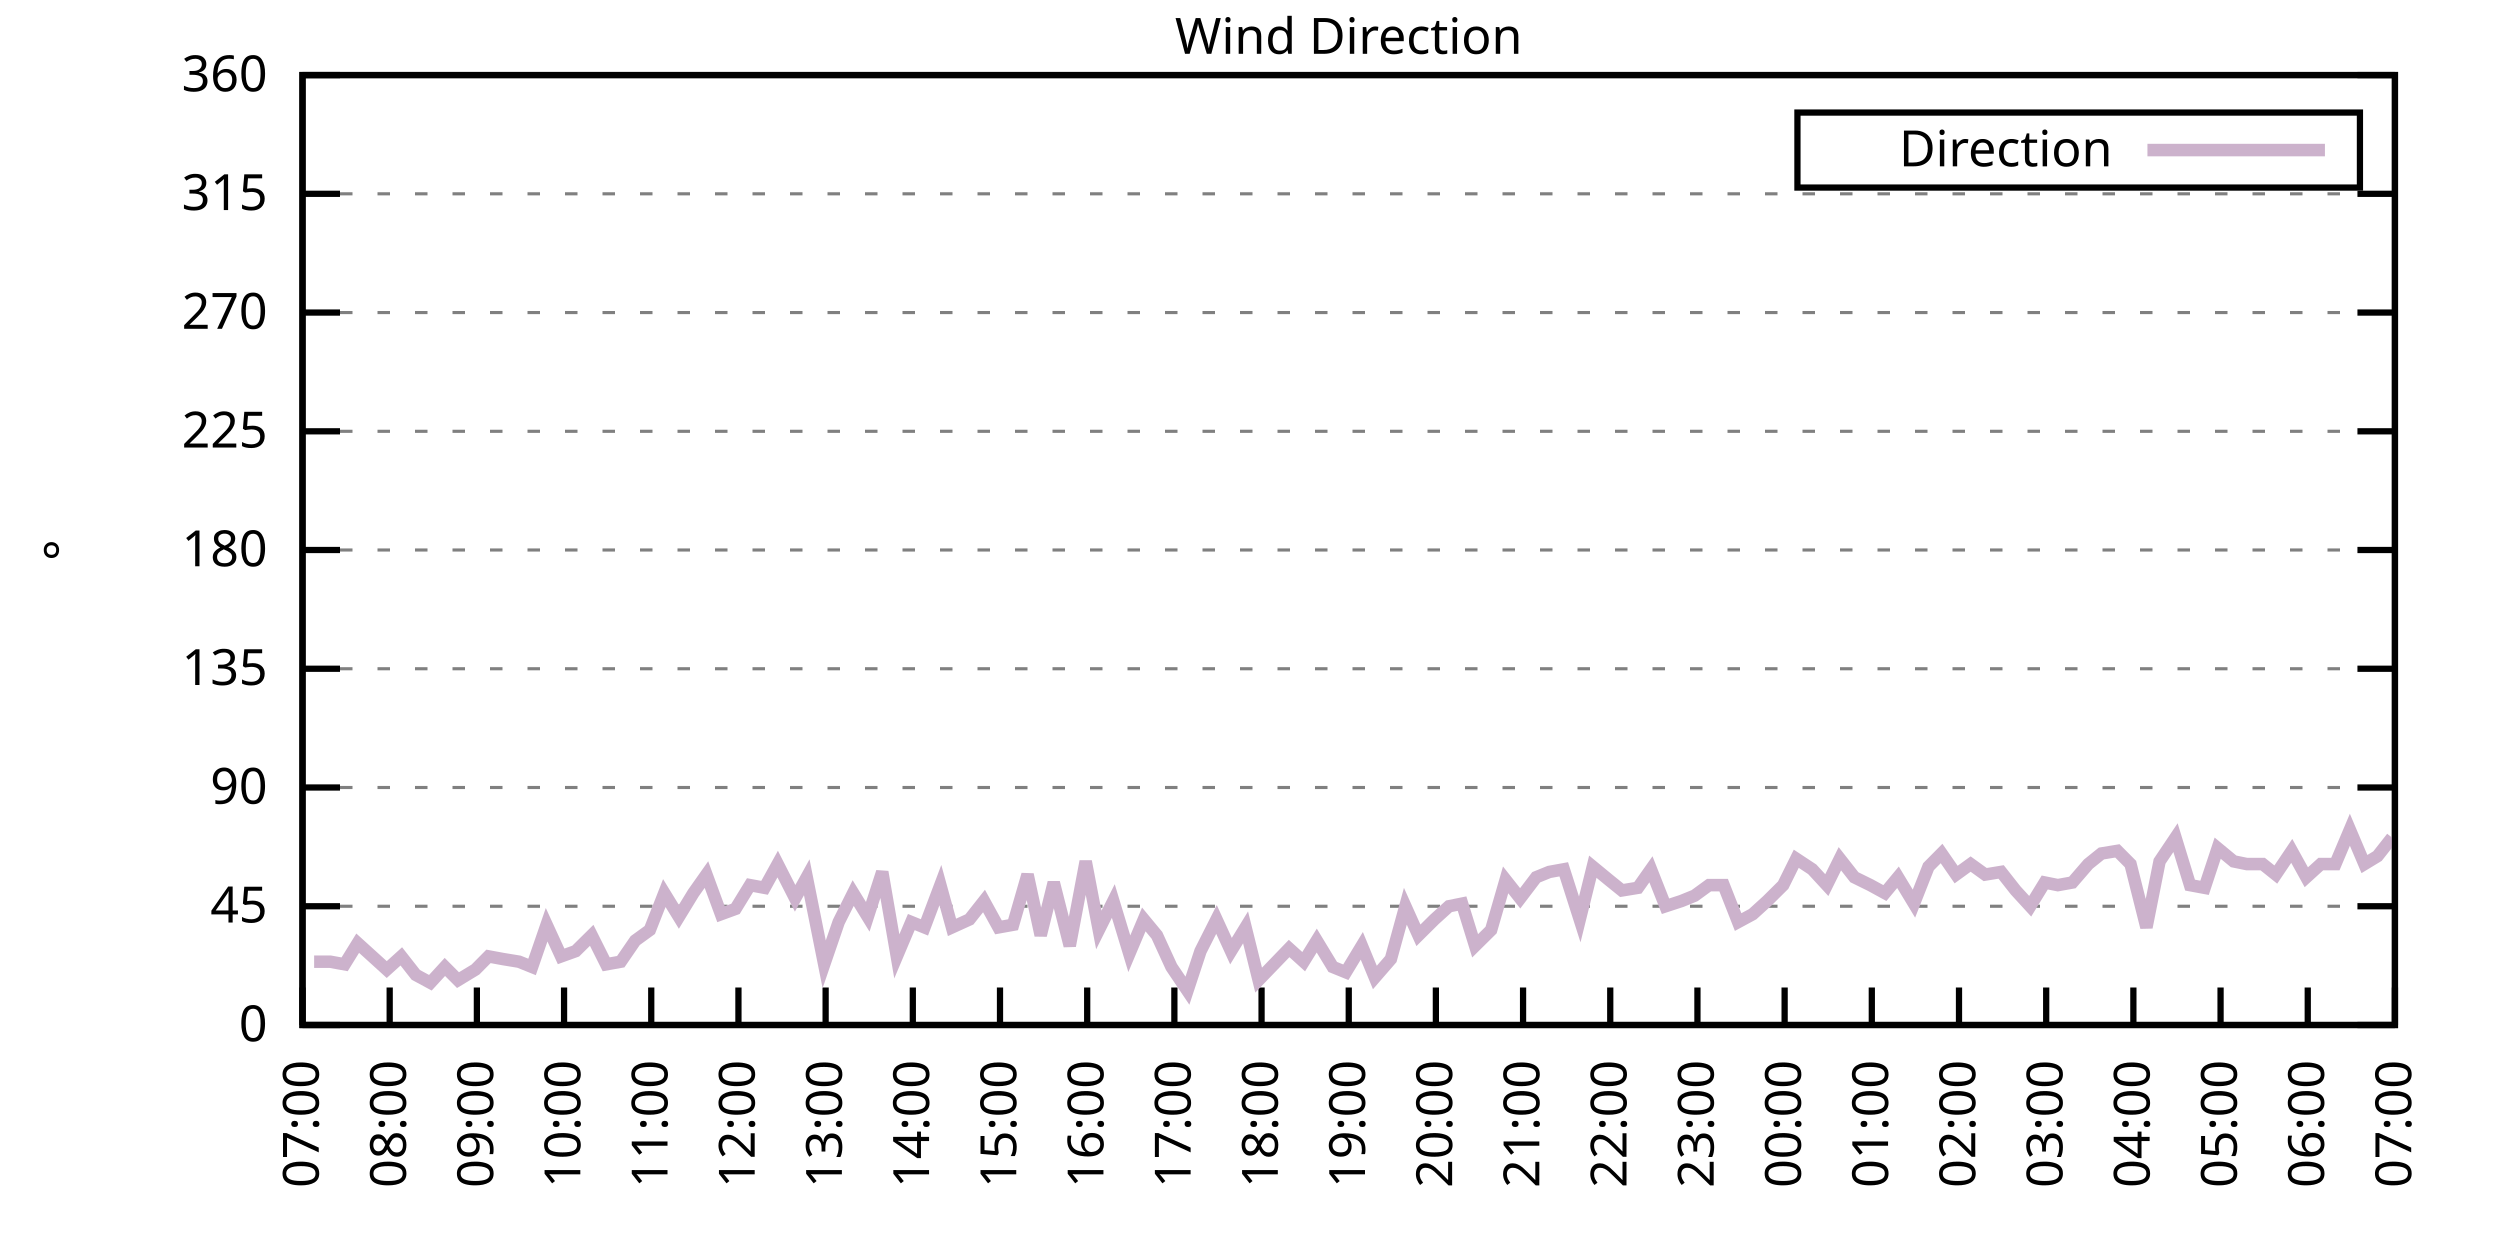
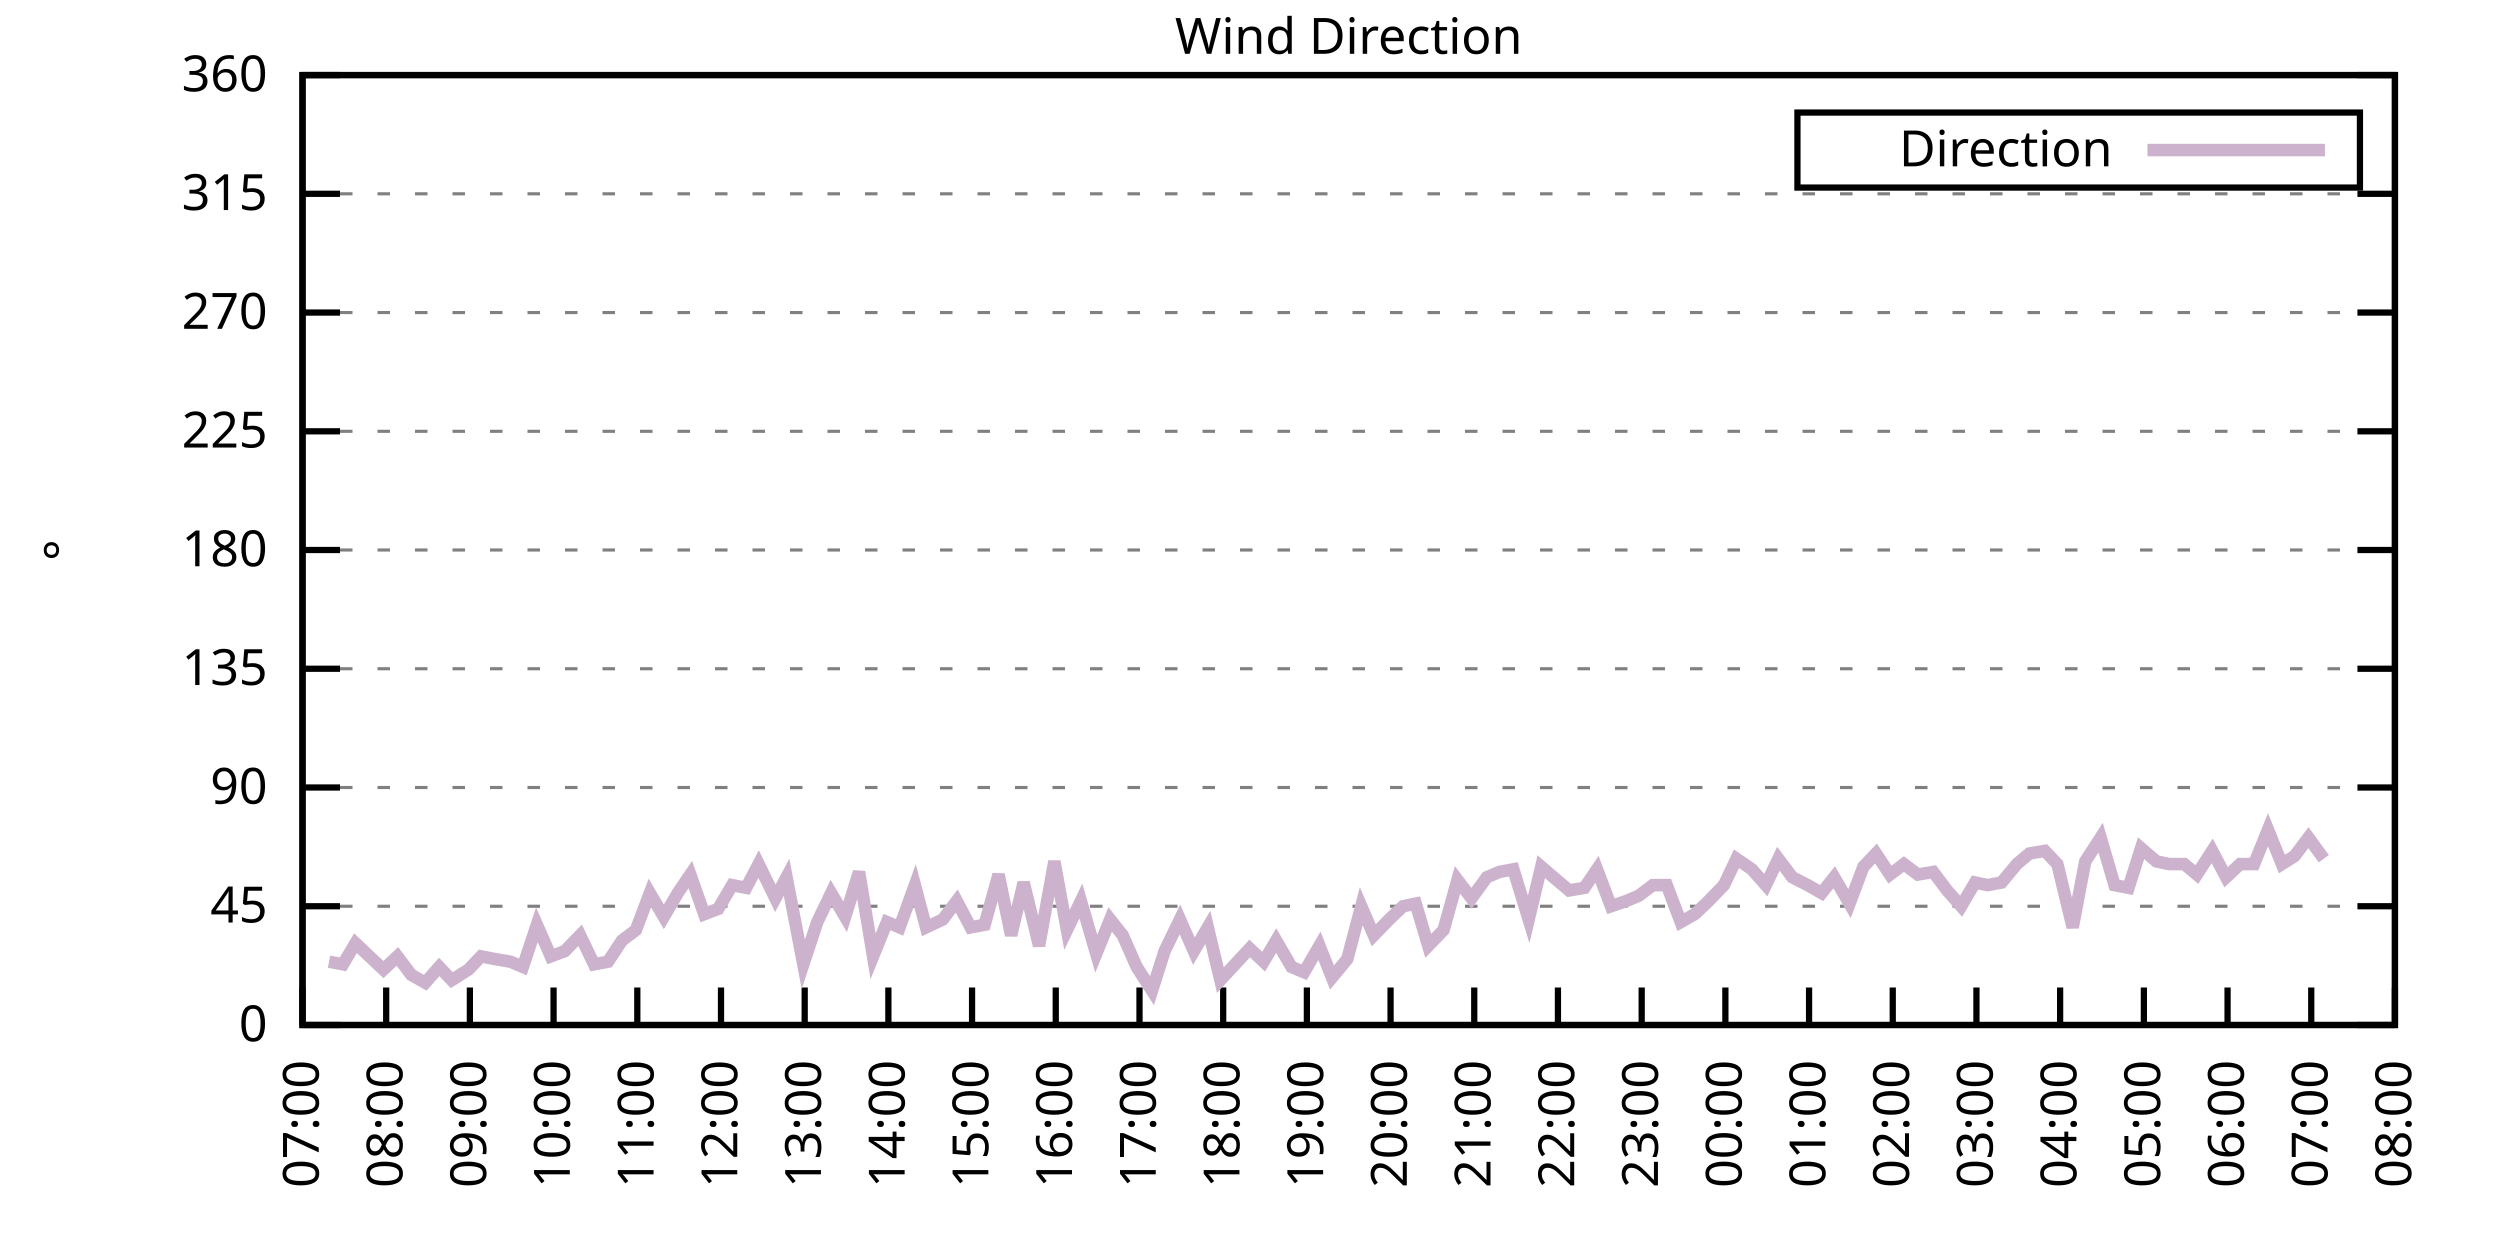
<svg xmlns="http://www.w3.org/2000/svg" xmlns:xlink="http://www.w3.org/1999/xlink" width="400" height="200" viewBox="0 0 400 200">
  <g id="gnuplot_canvas">
    <rect x="0" y="0" width="400" height="200" fill="none" />
    <defs>
      <circle id="gpDot" r="0.5" stroke-width="0.5" stroke="currentColor" />
      <path id="gpPt0" stroke-width="0.333" stroke="currentColor" d="M-1,0 h2 M0,-1 v2" />
      <path id="gpPt1" stroke-width="0.333" stroke="currentColor" d="M-1,-1 L1,1 M1,-1 L-1,1" />
      <path id="gpPt2" stroke-width="0.333" stroke="currentColor" d="M-1,0 L1,0 M0,-1 L0,1 M-1,-1 L1,1 M-1,1 L1,-1" />
      <rect id="gpPt3" stroke-width="0.333" stroke="currentColor" x="-1" y="-1" width="2" height="2" />
      <rect id="gpPt4" stroke-width="0.333" stroke="currentColor" fill="currentColor" x="-1" y="-1" width="2" height="2" />
      <circle id="gpPt5" stroke-width="0.333" stroke="currentColor" cx="0" cy="0" r="1" />
      <use xlink:href="#gpPt5" id="gpPt6" fill="currentColor" stroke="none" />
      <path id="gpPt7" stroke-width="0.333" stroke="currentColor" d="M0,-1.33 L-1.33,0.67 L1.33,0.67 z" />
      <use xlink:href="#gpPt7" id="gpPt8" fill="currentColor" stroke="none" />
      <use xlink:href="#gpPt7" id="gpPt9" stroke="currentColor" transform="rotate(180)" />
      <use xlink:href="#gpPt9" id="gpPt10" fill="currentColor" stroke="none" />
      <use xlink:href="#gpPt3" id="gpPt11" stroke="currentColor" transform="rotate(45)" />
      <use xlink:href="#gpPt11" id="gpPt12" fill="currentColor" stroke="none" />
      <path id="gpPt13" stroke-width="0.333" stroke="currentColor" d="M0,1.330 L1.265,0.411 L0.782,-1.067 L-0.782,-1.076 L-1.265,0.411 z" />
      <use xlink:href="#gpPt13" id="gpPt14" fill="currentColor" stroke="none" />
      <filter id="textbox" filterUnits="objectBoundingBox" x="0" y="0" height="1" width="1">
        <feFlood flood-color="white" flood-opacity="1" result="bgnd" />
        <feComposite in="SourceGraphic" in2="bgnd" operator="atop" />
      </filter>
      <filter id="greybox" filterUnits="objectBoundingBox" x="0" y="0" height="1" width="1">
        <feFlood flood-color="lightgrey" flood-opacity="1" result="grey" />
        <feComposite in="SourceGraphic" in2="grey" operator="atop" />
      </filter>
    </defs>
    <g fill="none" color="white" stroke="currentColor" stroke-width="1.00" stroke-linecap="butt" stroke-linejoin="miter">
</g>
    <g fill="none" color="black" stroke="currentColor" stroke-width="1.00" stroke-linecap="butt" stroke-linejoin="miter">
      <g stroke="none" shape-rendering="crispEdges">
        <polygon fill="rgb(255, 255, 255)" points="48.40,164.00 383.18,164.00 383.18,12.02 48.40,12.02 " />
      </g>
    </g>
    <g fill="none" color="black" stroke="currentColor" stroke-width="1.00" stroke-linecap="butt" stroke-linejoin="miter">
</g>
    <g fill="none" color="black" stroke="black" stroke-width="0.50" stroke-linecap="butt" stroke-linejoin="miter">
</g>
    <g fill="none" color="gray" stroke="currentColor" stroke-width="0.50" stroke-linecap="butt" stroke-linejoin="miter">
      <path stroke="gray" stroke-dasharray="2,4" class="gridline" d="M48.40,164.00 L383.19,164.00  " />
    </g>
    <g fill="none" color="gray" stroke="gray" stroke-width="1.00" stroke-linecap="butt" stroke-linejoin="miter">
</g>
    <g fill="none" color="black" stroke="currentColor" stroke-width="1.00" stroke-linecap="butt" stroke-linejoin="miter">
      <path stroke="black" d="M48.40,164.00 L54.40,164.00 M383.19,164.00 L377.19,164.00  " />
      <g transform="translate(42.80,166.60)" stroke="none" fill="black" font-family="Sans" font-size="8.00" text-anchor="end">
        <text>
          <tspan font-family="Sans"> 0</tspan>
        </text>
      </g>
    </g>
    <g fill="none" color="black" stroke="currentColor" stroke-width="1.00" stroke-linecap="butt" stroke-linejoin="miter">
</g>
    <g fill="none" color="black" stroke="black" stroke-width="0.50" stroke-linecap="butt" stroke-linejoin="miter">
</g>
    <g fill="none" color="gray" stroke="currentColor" stroke-width="0.50" stroke-linecap="butt" stroke-linejoin="miter">
      <path stroke="gray" stroke-dasharray="2,4" class="gridline" d="M48.40,145.00 L383.19,145.00  " />
    </g>
    <g fill="none" color="gray" stroke="gray" stroke-width="1.00" stroke-linecap="butt" stroke-linejoin="miter">
</g>
    <g fill="none" color="black" stroke="currentColor" stroke-width="1.00" stroke-linecap="butt" stroke-linejoin="miter">
      <path stroke="black" d="M48.40,145.00 L54.40,145.00 M383.19,145.00 L377.19,145.00  " />
      <g transform="translate(42.80,147.60)" stroke="none" fill="black" font-family="Sans" font-size="8.00" text-anchor="end">
        <text>
          <tspan font-family="Sans"> 45</tspan>
        </text>
      </g>
    </g>
    <g fill="none" color="black" stroke="currentColor" stroke-width="1.00" stroke-linecap="butt" stroke-linejoin="miter">
</g>
    <g fill="none" color="black" stroke="black" stroke-width="0.50" stroke-linecap="butt" stroke-linejoin="miter">
</g>
    <g fill="none" color="gray" stroke="currentColor" stroke-width="0.50" stroke-linecap="butt" stroke-linejoin="miter">
      <path stroke="gray" stroke-dasharray="2,4" class="gridline" d="M48.40,126.00 L383.19,126.00  " />
    </g>
    <g fill="none" color="gray" stroke="gray" stroke-width="1.00" stroke-linecap="butt" stroke-linejoin="miter">
</g>
    <g fill="none" color="black" stroke="currentColor" stroke-width="1.00" stroke-linecap="butt" stroke-linejoin="miter">
      <path stroke="black" d="M48.40,126.00 L54.40,126.00 M383.19,126.00 L377.19,126.00  " />
      <g transform="translate(42.80,128.60)" stroke="none" fill="black" font-family="Sans" font-size="8.00" text-anchor="end">
        <text>
          <tspan font-family="Sans"> 90</tspan>
        </text>
      </g>
    </g>
    <g fill="none" color="black" stroke="currentColor" stroke-width="1.00" stroke-linecap="butt" stroke-linejoin="miter">
</g>
    <g fill="none" color="black" stroke="black" stroke-width="0.50" stroke-linecap="butt" stroke-linejoin="miter">
</g>
    <g fill="none" color="gray" stroke="currentColor" stroke-width="0.50" stroke-linecap="butt" stroke-linejoin="miter">
      <path stroke="gray" stroke-dasharray="2,4" class="gridline" d="M48.40,107.00 L383.19,107.00  " />
    </g>
    <g fill="none" color="gray" stroke="gray" stroke-width="1.00" stroke-linecap="butt" stroke-linejoin="miter">
</g>
    <g fill="none" color="black" stroke="currentColor" stroke-width="1.00" stroke-linecap="butt" stroke-linejoin="miter">
      <path stroke="black" d="M48.40,107.00 L54.40,107.00 M383.19,107.00 L377.19,107.00  " />
      <g transform="translate(42.80,109.60)" stroke="none" fill="black" font-family="Sans" font-size="8.00" text-anchor="end">
        <text>
          <tspan font-family="Sans"> 135</tspan>
        </text>
      </g>
    </g>
    <g fill="none" color="black" stroke="currentColor" stroke-width="1.00" stroke-linecap="butt" stroke-linejoin="miter">
</g>
    <g fill="none" color="black" stroke="black" stroke-width="0.50" stroke-linecap="butt" stroke-linejoin="miter">
</g>
    <g fill="none" color="gray" stroke="currentColor" stroke-width="0.50" stroke-linecap="butt" stroke-linejoin="miter">
      <path stroke="gray" stroke-dasharray="2,4" class="gridline" d="M48.40,88.00 L383.19,88.00  " />
    </g>
    <g fill="none" color="gray" stroke="gray" stroke-width="1.00" stroke-linecap="butt" stroke-linejoin="miter">
</g>
    <g fill="none" color="black" stroke="currentColor" stroke-width="1.00" stroke-linecap="butt" stroke-linejoin="miter">
      <path stroke="black" d="M48.40,88.00 L54.40,88.00 M383.19,88.00 L377.19,88.00  " />
      <g transform="translate(42.80,90.60)" stroke="none" fill="black" font-family="Sans" font-size="8.00" text-anchor="end">
        <text>
          <tspan font-family="Sans"> 180</tspan>
        </text>
      </g>
    </g>
    <g fill="none" color="black" stroke="currentColor" stroke-width="1.00" stroke-linecap="butt" stroke-linejoin="miter">
</g>
    <g fill="none" color="black" stroke="black" stroke-width="0.50" stroke-linecap="butt" stroke-linejoin="miter">
</g>
    <g fill="none" color="gray" stroke="currentColor" stroke-width="0.50" stroke-linecap="butt" stroke-linejoin="miter">
      <path stroke="gray" stroke-dasharray="2,4" class="gridline" d="M48.40,69.01 L383.19,69.01  " />
    </g>
    <g fill="none" color="gray" stroke="gray" stroke-width="1.00" stroke-linecap="butt" stroke-linejoin="miter">
</g>
    <g fill="none" color="black" stroke="currentColor" stroke-width="1.00" stroke-linecap="butt" stroke-linejoin="miter">
      <path stroke="black" d="M48.40,69.01 L54.40,69.01 M383.19,69.01 L377.19,69.01  " />
      <g transform="translate(42.80,71.61)" stroke="none" fill="black" font-family="Sans" font-size="8.00" text-anchor="end">
        <text>
          <tspan font-family="Sans"> 225</tspan>
        </text>
      </g>
    </g>
    <g fill="none" color="black" stroke="currentColor" stroke-width="1.00" stroke-linecap="butt" stroke-linejoin="miter">
</g>
    <g fill="none" color="black" stroke="black" stroke-width="0.50" stroke-linecap="butt" stroke-linejoin="miter">
</g>
    <g fill="none" color="gray" stroke="currentColor" stroke-width="0.50" stroke-linecap="butt" stroke-linejoin="miter">
      <path stroke="gray" stroke-dasharray="2,4" class="gridline" d="M48.40,50.01 L383.19,50.01  " />
    </g>
    <g fill="none" color="gray" stroke="gray" stroke-width="1.00" stroke-linecap="butt" stroke-linejoin="miter">
</g>
    <g fill="none" color="black" stroke="currentColor" stroke-width="1.00" stroke-linecap="butt" stroke-linejoin="miter">
      <path stroke="black" d="M48.40,50.01 L54.40,50.01 M383.19,50.01 L377.19,50.01  " />
      <g transform="translate(42.80,52.61)" stroke="none" fill="black" font-family="Sans" font-size="8.00" text-anchor="end">
        <text>
          <tspan font-family="Sans"> 270</tspan>
        </text>
      </g>
    </g>
    <g fill="none" color="black" stroke="currentColor" stroke-width="1.00" stroke-linecap="butt" stroke-linejoin="miter">
</g>
    <g fill="none" color="black" stroke="black" stroke-width="0.50" stroke-linecap="butt" stroke-linejoin="miter">
</g>
    <g fill="none" color="gray" stroke="currentColor" stroke-width="0.50" stroke-linecap="butt" stroke-linejoin="miter">
      <path stroke="gray" stroke-dasharray="2,4" class="gridline" d="M48.40,31.01 L383.19,31.01  " />
    </g>
    <g fill="none" color="gray" stroke="gray" stroke-width="1.00" stroke-linecap="butt" stroke-linejoin="miter">
</g>
    <g fill="none" color="black" stroke="currentColor" stroke-width="1.00" stroke-linecap="butt" stroke-linejoin="miter">
      <path stroke="black" d="M48.40,31.01 L54.40,31.01 M383.19,31.01 L377.19,31.01  " />
      <g transform="translate(42.80,33.61)" stroke="none" fill="black" font-family="Sans" font-size="8.00" text-anchor="end">
        <text>
          <tspan font-family="Sans"> 315</tspan>
        </text>
      </g>
    </g>
    <g fill="none" color="black" stroke="currentColor" stroke-width="1.00" stroke-linecap="butt" stroke-linejoin="miter">
</g>
    <g fill="none" color="black" stroke="black" stroke-width="0.50" stroke-linecap="butt" stroke-linejoin="miter">
</g>
    <g fill="none" color="gray" stroke="currentColor" stroke-width="0.50" stroke-linecap="butt" stroke-linejoin="miter">
      <path stroke="gray" stroke-dasharray="2,4" class="gridline" d="M48.40,12.01 L383.19,12.01  " />
    </g>
    <g fill="none" color="gray" stroke="gray" stroke-width="1.00" stroke-linecap="butt" stroke-linejoin="miter">
</g>
    <g fill="none" color="black" stroke="currentColor" stroke-width="1.00" stroke-linecap="butt" stroke-linejoin="miter">
      <path stroke="black" d="M48.40,12.01 L54.40,12.01 M383.19,12.01 L377.19,12.01  " />
      <g transform="translate(42.80,14.61)" stroke="none" fill="black" font-family="Sans" font-size="8.00" text-anchor="end">
        <text>
          <tspan font-family="Sans"> 360</tspan>
        </text>
      </g>
    </g>
    <g fill="none" color="black" stroke="currentColor" stroke-width="1.00" stroke-linecap="butt" stroke-linejoin="miter">
      <path stroke="black" d="M48.40,164.00 L48.40,158.00  " />
      <g transform="translate(51.00,169.60) rotate(270.00)" stroke="none" fill="black" font-family="Sans" font-size="8.00" text-anchor="end">
        <text>
          <tspan font-family="Sans">07:00</tspan>
        </text>
      </g>
    </g>
    <g fill="none" color="black" stroke="currentColor" stroke-width="1.00" stroke-linecap="butt" stroke-linejoin="miter">
-       <path stroke="black" d="M62.35,164.00 L62.35,158.00  " />
-       <g transform="translate(64.95,169.60) rotate(270.00)" stroke="none" fill="black" font-family="Sans" font-size="8.00" text-anchor="end">
+       <path stroke="black" d="M61.79,164.00 L61.79,158.00  " />
+       <g transform="translate(64.39,169.60) rotate(270.00)" stroke="none" fill="black" font-family="Sans" font-size="8.00" text-anchor="end">
        <text>
          <tspan font-family="Sans">08:00</tspan>
        </text>
      </g>
    </g>
    <g fill="none" color="black" stroke="currentColor" stroke-width="1.00" stroke-linecap="butt" stroke-linejoin="miter">
-       <path stroke="black" d="M76.30,164.00 L76.30,158.00  " />
-       <g transform="translate(78.90,169.60) rotate(270.00)" stroke="none" fill="black" font-family="Sans" font-size="8.00" text-anchor="end">
+       <path stroke="black" d="M75.18,164.00 L75.18,158.00  " />
+       <g transform="translate(77.78,169.60) rotate(270.00)" stroke="none" fill="black" font-family="Sans" font-size="8.00" text-anchor="end">
        <text>
          <tspan font-family="Sans">09:00</tspan>
        </text>
      </g>
    </g>
    <g fill="none" color="black" stroke="currentColor" stroke-width="1.00" stroke-linecap="butt" stroke-linejoin="miter">
-       <path stroke="black" d="M90.25,164.00 L90.25,158.00  " />
-       <g transform="translate(92.85,169.60) rotate(270.00)" stroke="none" fill="black" font-family="Sans" font-size="8.00" text-anchor="end">
+       <path stroke="black" d="M88.57,164.00 L88.57,158.00  " />
+       <g transform="translate(91.17,169.60) rotate(270.00)" stroke="none" fill="black" font-family="Sans" font-size="8.00" text-anchor="end">
        <text>
          <tspan font-family="Sans">10:00</tspan>
        </text>
      </g>
    </g>
    <g fill="none" color="black" stroke="currentColor" stroke-width="1.00" stroke-linecap="butt" stroke-linejoin="miter">
-       <path stroke="black" d="M104.20,164.00 L104.20,158.00  " />
-       <g transform="translate(106.80,169.60) rotate(270.00)" stroke="none" fill="black" font-family="Sans" font-size="8.00" text-anchor="end">
+       <path stroke="black" d="M101.97,164.00 L101.97,158.00  " />
+       <g transform="translate(104.57,169.60) rotate(270.00)" stroke="none" fill="black" font-family="Sans" font-size="8.00" text-anchor="end">
        <text>
          <tspan font-family="Sans">11:00</tspan>
        </text>
      </g>
    </g>
    <g fill="none" color="black" stroke="currentColor" stroke-width="1.00" stroke-linecap="butt" stroke-linejoin="miter">
-       <path stroke="black" d="M118.15,164.00 L118.15,158.00  " />
-       <g transform="translate(120.75,169.60) rotate(270.00)" stroke="none" fill="black" font-family="Sans" font-size="8.00" text-anchor="end">
+       <path stroke="black" d="M115.36,164.00 L115.36,158.00  " />
+       <g transform="translate(117.96,169.60) rotate(270.00)" stroke="none" fill="black" font-family="Sans" font-size="8.00" text-anchor="end">
        <text>
          <tspan font-family="Sans">12:00</tspan>
        </text>
      </g>
    </g>
    <g fill="none" color="black" stroke="currentColor" stroke-width="1.00" stroke-linecap="butt" stroke-linejoin="miter">
-       <path stroke="black" d="M132.10,164.00 L132.10,158.00  " />
-       <g transform="translate(134.70,169.60) rotate(270.00)" stroke="none" fill="black" font-family="Sans" font-size="8.00" text-anchor="end">
+       <path stroke="black" d="M128.75,164.00 L128.75,158.00  " />
+       <g transform="translate(131.35,169.60) rotate(270.00)" stroke="none" fill="black" font-family="Sans" font-size="8.00" text-anchor="end">
        <text>
          <tspan font-family="Sans">13:00</tspan>
        </text>
      </g>
    </g>
    <g fill="none" color="black" stroke="currentColor" stroke-width="1.00" stroke-linecap="butt" stroke-linejoin="miter">
-       <path stroke="black" d="M146.05,164.00 L146.05,158.00  " />
-       <g transform="translate(148.65,169.60) rotate(270.00)" stroke="none" fill="black" font-family="Sans" font-size="8.00" text-anchor="end">
+       <path stroke="black" d="M142.14,164.00 L142.14,158.00  " />
+       <g transform="translate(144.74,169.60) rotate(270.00)" stroke="none" fill="black" font-family="Sans" font-size="8.00" text-anchor="end">
        <text>
          <tspan font-family="Sans">14:00</tspan>
        </text>
      </g>
    </g>
    <g fill="none" color="black" stroke="currentColor" stroke-width="1.00" stroke-linecap="butt" stroke-linejoin="miter">
-       <path stroke="black" d="M160.00,164.00 L160.00,158.00  " />
-       <g transform="translate(162.60,169.60) rotate(270.00)" stroke="none" fill="black" font-family="Sans" font-size="8.00" text-anchor="end">
+       <path stroke="black" d="M155.53,164.00 L155.53,158.00  " />
+       <g transform="translate(158.13,169.60) rotate(270.00)" stroke="none" fill="black" font-family="Sans" font-size="8.00" text-anchor="end">
        <text>
          <tspan font-family="Sans">15:00</tspan>
        </text>
      </g>
    </g>
    <g fill="none" color="black" stroke="currentColor" stroke-width="1.00" stroke-linecap="butt" stroke-linejoin="miter">
-       <path stroke="black" d="M173.95,164.00 L173.95,158.00  " />
-       <g transform="translate(176.55,169.60) rotate(270.00)" stroke="none" fill="black" font-family="Sans" font-size="8.00" text-anchor="end">
+       <path stroke="black" d="M168.92,164.00 L168.92,158.00  " />
+       <g transform="translate(171.52,169.60) rotate(270.00)" stroke="none" fill="black" font-family="Sans" font-size="8.00" text-anchor="end">
        <text>
          <tspan font-family="Sans">16:00</tspan>
        </text>
      </g>
    </g>
    <g fill="none" color="black" stroke="currentColor" stroke-width="1.00" stroke-linecap="butt" stroke-linejoin="miter">
-       <path stroke="black" d="M187.90,164.00 L187.90,158.00  " />
-       <g transform="translate(190.50,169.60) rotate(270.00)" stroke="none" fill="black" font-family="Sans" font-size="8.00" text-anchor="end">
+       <path stroke="black" d="M182.32,164.00 L182.32,158.00  " />
+       <g transform="translate(184.92,169.60) rotate(270.00)" stroke="none" fill="black" font-family="Sans" font-size="8.00" text-anchor="end">
        <text>
          <tspan font-family="Sans">17:00</tspan>
        </text>
      </g>
    </g>
    <g fill="none" color="black" stroke="currentColor" stroke-width="1.00" stroke-linecap="butt" stroke-linejoin="miter">
-       <path stroke="black" d="M201.85,164.00 L201.85,158.00  " />
-       <g transform="translate(204.45,169.60) rotate(270.00)" stroke="none" fill="black" font-family="Sans" font-size="8.00" text-anchor="end">
+       <path stroke="black" d="M195.71,164.00 L195.71,158.00  " />
+       <g transform="translate(198.31,169.60) rotate(270.00)" stroke="none" fill="black" font-family="Sans" font-size="8.00" text-anchor="end">
        <text>
          <tspan font-family="Sans">18:00</tspan>
        </text>
      </g>
    </g>
    <g fill="none" color="black" stroke="currentColor" stroke-width="1.00" stroke-linecap="butt" stroke-linejoin="miter">
-       <path stroke="black" d="M215.80,164.00 L215.80,158.00  " />
-       <g transform="translate(218.40,169.60) rotate(270.00)" stroke="none" fill="black" font-family="Sans" font-size="8.00" text-anchor="end">
+       <path stroke="black" d="M209.10,164.00 L209.10,158.00  " />
+       <g transform="translate(211.70,169.60) rotate(270.00)" stroke="none" fill="black" font-family="Sans" font-size="8.00" text-anchor="end">
        <text>
          <tspan font-family="Sans">19:00</tspan>
        </text>
      </g>
    </g>
    <g fill="none" color="black" stroke="currentColor" stroke-width="1.00" stroke-linecap="butt" stroke-linejoin="miter">
-       <path stroke="black" d="M229.74,164.00 L229.74,158.00  " />
-       <g transform="translate(232.34,169.60) rotate(270.00)" stroke="none" fill="black" font-family="Sans" font-size="8.00" text-anchor="end">
+       <path stroke="black" d="M222.49,164.00 L222.49,158.00  " />
+       <g transform="translate(225.09,169.60) rotate(270.00)" stroke="none" fill="black" font-family="Sans" font-size="8.00" text-anchor="end">
        <text>
          <tspan font-family="Sans">20:00</tspan>
        </text>
      </g>
    </g>
    <g fill="none" color="black" stroke="currentColor" stroke-width="1.00" stroke-linecap="butt" stroke-linejoin="miter">
-       <path stroke="black" d="M243.69,164.00 L243.69,158.00  " />
-       <g transform="translate(246.29,169.60) rotate(270.00)" stroke="none" fill="black" font-family="Sans" font-size="8.00" text-anchor="end">
+       <path stroke="black" d="M235.88,164.00 L235.88,158.00  " />
+       <g transform="translate(238.48,169.60) rotate(270.00)" stroke="none" fill="black" font-family="Sans" font-size="8.00" text-anchor="end">
        <text>
          <tspan font-family="Sans">21:00</tspan>
        </text>
      </g>
    </g>
    <g fill="none" color="black" stroke="currentColor" stroke-width="1.00" stroke-linecap="butt" stroke-linejoin="miter">
-       <path stroke="black" d="M257.64,164.00 L257.64,158.00  " />
-       <g transform="translate(260.24,169.60) rotate(270.00)" stroke="none" fill="black" font-family="Sans" font-size="8.00" text-anchor="end">
+       <path stroke="black" d="M249.27,164.00 L249.27,158.00  " />
+       <g transform="translate(251.87,169.60) rotate(270.00)" stroke="none" fill="black" font-family="Sans" font-size="8.00" text-anchor="end">
        <text>
          <tspan font-family="Sans">22:00</tspan>
        </text>
      </g>
    </g>
    <g fill="none" color="black" stroke="currentColor" stroke-width="1.00" stroke-linecap="butt" stroke-linejoin="miter">
-       <path stroke="black" d="M271.59,164.00 L271.59,158.00  " />
-       <g transform="translate(274.19,169.60) rotate(270.00)" stroke="none" fill="black" font-family="Sans" font-size="8.00" text-anchor="end">
+       <path stroke="black" d="M262.67,164.00 L262.67,158.00  " />
+       <g transform="translate(265.27,169.60) rotate(270.00)" stroke="none" fill="black" font-family="Sans" font-size="8.00" text-anchor="end">
        <text>
          <tspan font-family="Sans">23:00</tspan>
        </text>
      </g>
    </g>
    <g fill="none" color="black" stroke="currentColor" stroke-width="1.00" stroke-linecap="butt" stroke-linejoin="miter">
-       <path stroke="black" d="M285.54,164.00 L285.54,158.00  " />
-       <g transform="translate(288.14,169.60) rotate(270.00)" stroke="none" fill="black" font-family="Sans" font-size="8.00" text-anchor="end">
+       <path stroke="black" d="M276.06,164.00 L276.06,158.00  " />
+       <g transform="translate(278.66,169.60) rotate(270.00)" stroke="none" fill="black" font-family="Sans" font-size="8.00" text-anchor="end">
        <text>
          <tspan font-family="Sans">00:00</tspan>
        </text>
      </g>
    </g>
    <g fill="none" color="black" stroke="currentColor" stroke-width="1.00" stroke-linecap="butt" stroke-linejoin="miter">
-       <path stroke="black" d="M299.49,164.00 L299.49,158.00  " />
-       <g transform="translate(302.09,169.60) rotate(270.00)" stroke="none" fill="black" font-family="Sans" font-size="8.00" text-anchor="end">
+       <path stroke="black" d="M289.45,164.00 L289.45,158.00  " />
+       <g transform="translate(292.05,169.60) rotate(270.00)" stroke="none" fill="black" font-family="Sans" font-size="8.00" text-anchor="end">
        <text>
          <tspan font-family="Sans">01:00</tspan>
        </text>
      </g>
    </g>
    <g fill="none" color="black" stroke="currentColor" stroke-width="1.00" stroke-linecap="butt" stroke-linejoin="miter">
-       <path stroke="black" d="M313.44,164.00 L313.44,158.00  " />
-       <g transform="translate(316.04,169.60) rotate(270.00)" stroke="none" fill="black" font-family="Sans" font-size="8.00" text-anchor="end">
+       <path stroke="black" d="M302.84,164.00 L302.84,158.00  " />
+       <g transform="translate(305.44,169.60) rotate(270.00)" stroke="none" fill="black" font-family="Sans" font-size="8.00" text-anchor="end">
        <text>
          <tspan font-family="Sans">02:00</tspan>
        </text>
      </g>
    </g>
    <g fill="none" color="black" stroke="currentColor" stroke-width="1.00" stroke-linecap="butt" stroke-linejoin="miter">
-       <path stroke="black" d="M327.39,164.00 L327.39,158.00  " />
-       <g transform="translate(329.99,169.60) rotate(270.00)" stroke="none" fill="black" font-family="Sans" font-size="8.00" text-anchor="end">
+       <path stroke="black" d="M316.23,164.00 L316.23,158.00  " />
+       <g transform="translate(318.83,169.60) rotate(270.00)" stroke="none" fill="black" font-family="Sans" font-size="8.00" text-anchor="end">
        <text>
          <tspan font-family="Sans">03:00</tspan>
        </text>
      </g>
    </g>
    <g fill="none" color="black" stroke="currentColor" stroke-width="1.00" stroke-linecap="butt" stroke-linejoin="miter">
-       <path stroke="black" d="M341.34,164.00 L341.34,158.00  " />
-       <g transform="translate(343.94,169.60) rotate(270.00)" stroke="none" fill="black" font-family="Sans" font-size="8.00" text-anchor="end">
+       <path stroke="black" d="M329.62,164.00 L329.62,158.00  " />
+       <g transform="translate(332.22,169.60) rotate(270.00)" stroke="none" fill="black" font-family="Sans" font-size="8.00" text-anchor="end">
        <text>
          <tspan font-family="Sans">04:00</tspan>
        </text>
      </g>
    </g>
    <g fill="none" color="black" stroke="currentColor" stroke-width="1.00" stroke-linecap="butt" stroke-linejoin="miter">
-       <path stroke="black" d="M355.29,164.00 L355.29,158.00  " />
-       <g transform="translate(357.89,169.60) rotate(270.00)" stroke="none" fill="black" font-family="Sans" font-size="8.00" text-anchor="end">
+       <path stroke="black" d="M343.02,164.00 L343.02,158.00  " />
+       <g transform="translate(345.62,169.60) rotate(270.00)" stroke="none" fill="black" font-family="Sans" font-size="8.00" text-anchor="end">
        <text>
          <tspan font-family="Sans">05:00</tspan>
        </text>
      </g>
    </g>
    <g fill="none" color="black" stroke="currentColor" stroke-width="1.00" stroke-linecap="butt" stroke-linejoin="miter">
-       <path stroke="black" d="M369.24,164.00 L369.24,158.00  " />
-       <g transform="translate(371.84,169.60) rotate(270.00)" stroke="none" fill="black" font-family="Sans" font-size="8.00" text-anchor="end">
+       <path stroke="black" d="M356.41,164.00 L356.41,158.00  " />
+       <g transform="translate(359.01,169.60) rotate(270.00)" stroke="none" fill="black" font-family="Sans" font-size="8.00" text-anchor="end">
        <text>
          <tspan font-family="Sans">06:00</tspan>
+         </text>
+       </g>
+     </g>
+     <g fill="none" color="black" stroke="currentColor" stroke-width="1.00" stroke-linecap="butt" stroke-linejoin="miter">
+       <path stroke="black" d="M369.80,164.00 L369.80,158.00  " />
+       <g transform="translate(372.40,169.60) rotate(270.00)" stroke="none" fill="black" font-family="Sans" font-size="8.00" text-anchor="end">
+         <text>
+           <tspan font-family="Sans">07:00</tspan>
        </text>
      </g>
    </g>
    <g fill="none" color="black" stroke="currentColor" stroke-width="1.00" stroke-linecap="butt" stroke-linejoin="miter">
      <path stroke="black" d="M383.19,164.00 L383.19,158.00  " />
      <g transform="translate(385.79,169.60) rotate(270.00)" stroke="none" fill="black" font-family="Sans" font-size="8.00" text-anchor="end">
        <text>
-           <tspan font-family="Sans">07:00</tspan>
+           <tspan font-family="Sans">08:00</tspan>
        </text>
      </g>
    </g>
    <g fill="none" color="black" stroke="currentColor" stroke-width="1.00" stroke-linecap="butt" stroke-linejoin="miter">
</g>
    <g fill="none" color="black" stroke="currentColor" stroke-width="1.00" stroke-linecap="butt" stroke-linejoin="miter">
      <path stroke="black" d="M48.40,12.01 L48.40,164.00 L383.19,164.00 L383.19,12.01 L48.40,12.01 Z  " />
    </g>
    <g fill="none" color="black" stroke="currentColor" stroke-width="1.00" stroke-linecap="butt" stroke-linejoin="miter">
</g>
    <g fill="none" color="black" stroke="currentColor" stroke-width="1.00" stroke-linecap="butt" stroke-linejoin="miter">
      <path stroke="black" d="M287.59,30.01 L287.59,18.01 L377.59,18.01 L377.59,30.01 L287.59,30.01 Z  " />
    </g>
    <g id="Wind_direction_plot_1">
      <g fill="none" color="white" stroke="black" stroke-width="2.00" stroke-linecap="butt" stroke-linejoin="miter">
</g>
      <g fill="none" color="black" stroke="currentColor" stroke-width="2.00" stroke-linecap="butt" stroke-linejoin="miter">
        <g transform="translate(337.99,26.61)" stroke="none" fill="black" font-family="Sans" font-size="8.00" text-anchor="end">
          <text>
            <tspan font-family="Sans">Direction</tspan>
          </text>
        </g>
      </g>
      <g fill="none" color="black" stroke="currentColor" stroke-width="2.00" stroke-linecap="butt" stroke-linejoin="miter">
-         <path stroke="rgb(204, 178, 204)" d="M343.59,24.01 L371.99,24.01 M50.26,153.87 L52.82,153.87 L55.14,154.29 L57.23,150.91 L59.56,153.02 L61.88,155.13   L64.21,153.02 L66.53,155.98 L68.86,157.24 L71.18,154.71 L73.28,156.82 L76.07,155.13 L78.16,153.02 L80.48,153.45   L83.04,153.87 L85.13,154.71 L87.46,147.96 L89.78,153.02 L92.11,152.18 L94.67,149.65 L96.99,154.29 L99.32,153.87   L101.64,150.49 L103.97,148.80 L106.29,142.89 L108.62,146.69 L110.94,142.89 L113.03,139.93 L115.36,146.27 L117.68,145.42   L120.01,141.62 L122.33,142.05 L124.43,138.25 L127.22,143.73 L129.08,140.36 L131.87,154.29 L134.19,147.53 L136.51,142.89   L138.84,146.69 L141.16,139.51 L143.49,153.02 L145.81,147.53 L147.91,148.38 L150.46,141.62 L152.32,148.38 L155.11,147.11   L157.44,144.16 L159.76,148.38 L162.09,147.96 L164.41,139.93 L166.51,149.65 L168.60,141.20 L171.16,151.33 L173.71,137.82   L175.81,148.80 L178.13,144.16 L180.69,152.60 L183.01,147.11 L185.11,149.65 L187.43,154.71 L189.99,158.51 L192.08,152.18   L194.64,147.11 L196.96,152.18 L199.29,148.38 L201.38,156.82 L206.26,151.76 L208.59,153.87 L210.68,150.49 L213.24,154.71   L215.33,155.56 L217.89,151.33 L219.98,156.40 L222.54,153.45 L224.86,145.00 L226.95,149.65 L229.51,147.11 L231.84,145.00   L233.93,144.58 L236.02,151.33 L238.58,148.80 L240.90,140.78 L243.23,143.73 L245.79,140.36 L247.88,139.51 L250.20,139.09   L252.76,147.11 L254.85,138.67 L257.41,140.78 L259.50,142.47 L262.06,142.05 L264.15,139.09 L266.48,145.00 L269.04,144.16   L271.13,143.31 L273.45,141.62 L275.78,141.62 L278.10,147.53 L280.43,146.27 L282.75,144.16 L285.31,141.62 L287.40,137.40   L289.96,139.09 L292.29,141.62 L294.38,137.40 L296.70,140.36 L299.26,141.62 L301.58,142.89 L303.68,140.36 L306.23,144.58   L308.56,138.67 L310.65,136.56 L312.98,139.93 L315.30,138.25 L317.63,139.93 L320.18,139.51 L322.51,142.47 L324.83,145.00   L327.16,141.20 L329.25,141.62 L331.58,141.20 L334.13,138.25 L336.23,136.56 L338.78,136.14 L340.88,138.25 L343.43,148.38   L345.53,137.82 L348.08,134.02 L350.41,141.62 L352.73,142.05 L354.83,135.71 L357.38,137.82 L359.48,138.25 L362.03,138.25   L364.13,139.93 L366.68,136.14 L369.01,140.36 L371.33,138.25 L373.66,138.25 L375.98,132.76 L378.31,138.25 L380.40,136.98   L382.73,134.02  " />
+         <path stroke="rgb(204, 178, 204)" d="M343.59,24.01 L371.99,24.01 M52.64,153.87 L54.87,154.29 L56.88,150.91 L59.11,153.02 L61.35,155.13 L63.58,153.02   L65.81,155.98 L68.04,157.24 L70.27,154.71 L72.28,156.82 L74.96,155.13 L76.97,153.02 L79.20,153.45 L81.66,153.87   L83.66,154.71 L85.90,147.96 L88.13,153.02 L90.36,152.18 L92.82,149.65 L95.05,154.29 L97.28,153.87 L99.51,150.49   L101.74,148.80 L103.98,142.89 L106.21,146.69 L108.44,142.89 L110.45,139.93 L112.68,146.27 L114.91,145.42 L117.14,141.62   L119.38,142.05 L121.38,138.25 L124.06,143.73 L125.85,140.36 L128.53,154.29 L130.76,147.53 L132.99,142.89 L135.22,146.69   L137.45,139.51 L139.69,153.02 L141.92,147.53 L143.93,148.38 L146.38,141.62 L148.17,148.38 L150.85,147.11 L153.08,144.16   L155.31,148.38 L157.54,147.96 L159.77,139.93 L161.78,149.65 L163.79,141.20 L166.25,151.33 L168.70,137.82 L170.71,148.80   L172.94,144.16 L175.40,152.60 L177.63,147.11 L179.64,149.65 L181.87,154.71 L184.32,158.51 L186.33,152.18 L188.79,147.11   L191.02,152.18 L193.25,148.38 L195.26,156.82 L199.95,151.76 L202.18,153.87 L204.19,150.49 L206.64,154.71 L208.65,155.56   L211.11,151.33 L213.12,156.40 L215.57,153.45 L217.80,145.00 L219.81,149.65 L222.27,147.11 L224.50,145.00 L226.51,144.58   L228.52,151.33 L230.97,148.80 L233.20,140.78 L235.44,143.73 L237.89,140.36 L239.90,139.51 L242.13,139.09 L244.59,147.11   L246.60,138.67 L249.05,140.78 L251.06,142.47 L253.51,142.05 L255.52,139.09 L257.76,145.00 L260.21,144.16 L262.22,143.31   L264.45,141.62 L266.68,141.62 L268.92,147.53 L271.15,146.27 L273.38,144.16 L275.83,141.62 L277.84,137.40 L280.30,139.09   L282.53,141.62 L284.54,137.40 L286.77,140.36 L289.23,141.62 L291.46,142.89 L293.47,140.36 L295.92,144.58 L298.15,138.67   L300.16,136.56 L302.39,139.93 L304.63,138.25 L306.86,139.93 L309.31,139.51 L311.54,142.47 L313.78,145.00 L316.01,141.20   L318.02,141.62 L320.25,141.20 L322.70,138.25 L324.71,136.56 L327.17,136.14 L329.18,138.25 L331.63,148.38 L333.64,137.82   L336.10,134.02 L338.33,141.62 L340.56,142.05 L342.57,135.71 L345.02,137.82 L347.03,138.25 L349.49,138.25 L351.50,139.93   L353.95,136.14 L356.18,140.36 L358.42,138.25 L360.65,138.25 L362.88,132.76 L365.11,138.25 L367.12,136.98 L369.35,134.02   L371.81,137.40  " />
      </g>
    </g>
    <g fill="none" color="black" stroke="currentColor" stroke-width="2.00" stroke-linecap="butt" stroke-linejoin="miter">
</g>
    <g fill="none" color="black" stroke="black" stroke-width="1.00" stroke-linecap="butt" stroke-linejoin="miter">
</g>
    <g fill="none" color="black" stroke="currentColor" stroke-width="1.00" stroke-linecap="butt" stroke-linejoin="miter">
      <path stroke="black" d="M48.40,12.01 L48.40,164.00 L383.19,164.00 L383.19,12.01 L48.40,12.01 Z  " />
      <g transform="translate(12.80,88.01) rotate(270.00)" stroke="none" fill="black" font-family="Sans" font-size="8.00" text-anchor="middle">
        <text>
          <tspan font-family="Sans">°</tspan>
        </text>
      </g>
    </g>
    <g fill="none" color="black" stroke="currentColor" stroke-width="1.00" stroke-linecap="butt" stroke-linejoin="miter">
</g>
    <g fill="none" color="black" stroke="currentColor" stroke-width="1.00" stroke-linecap="butt" stroke-linejoin="miter">
      <g transform="translate(215.79,8.61)" stroke="none" fill="black" font-family="Sans" font-size="8.00" text-anchor="middle">
        <text>
          <tspan font-family="Sans">Wind Direction</tspan>
        </text>
      </g>
    </g>
    <g fill="none" color="black" stroke="currentColor" stroke-width="1.00" stroke-linecap="butt" stroke-linejoin="miter">
</g>
  </g>
</svg>
